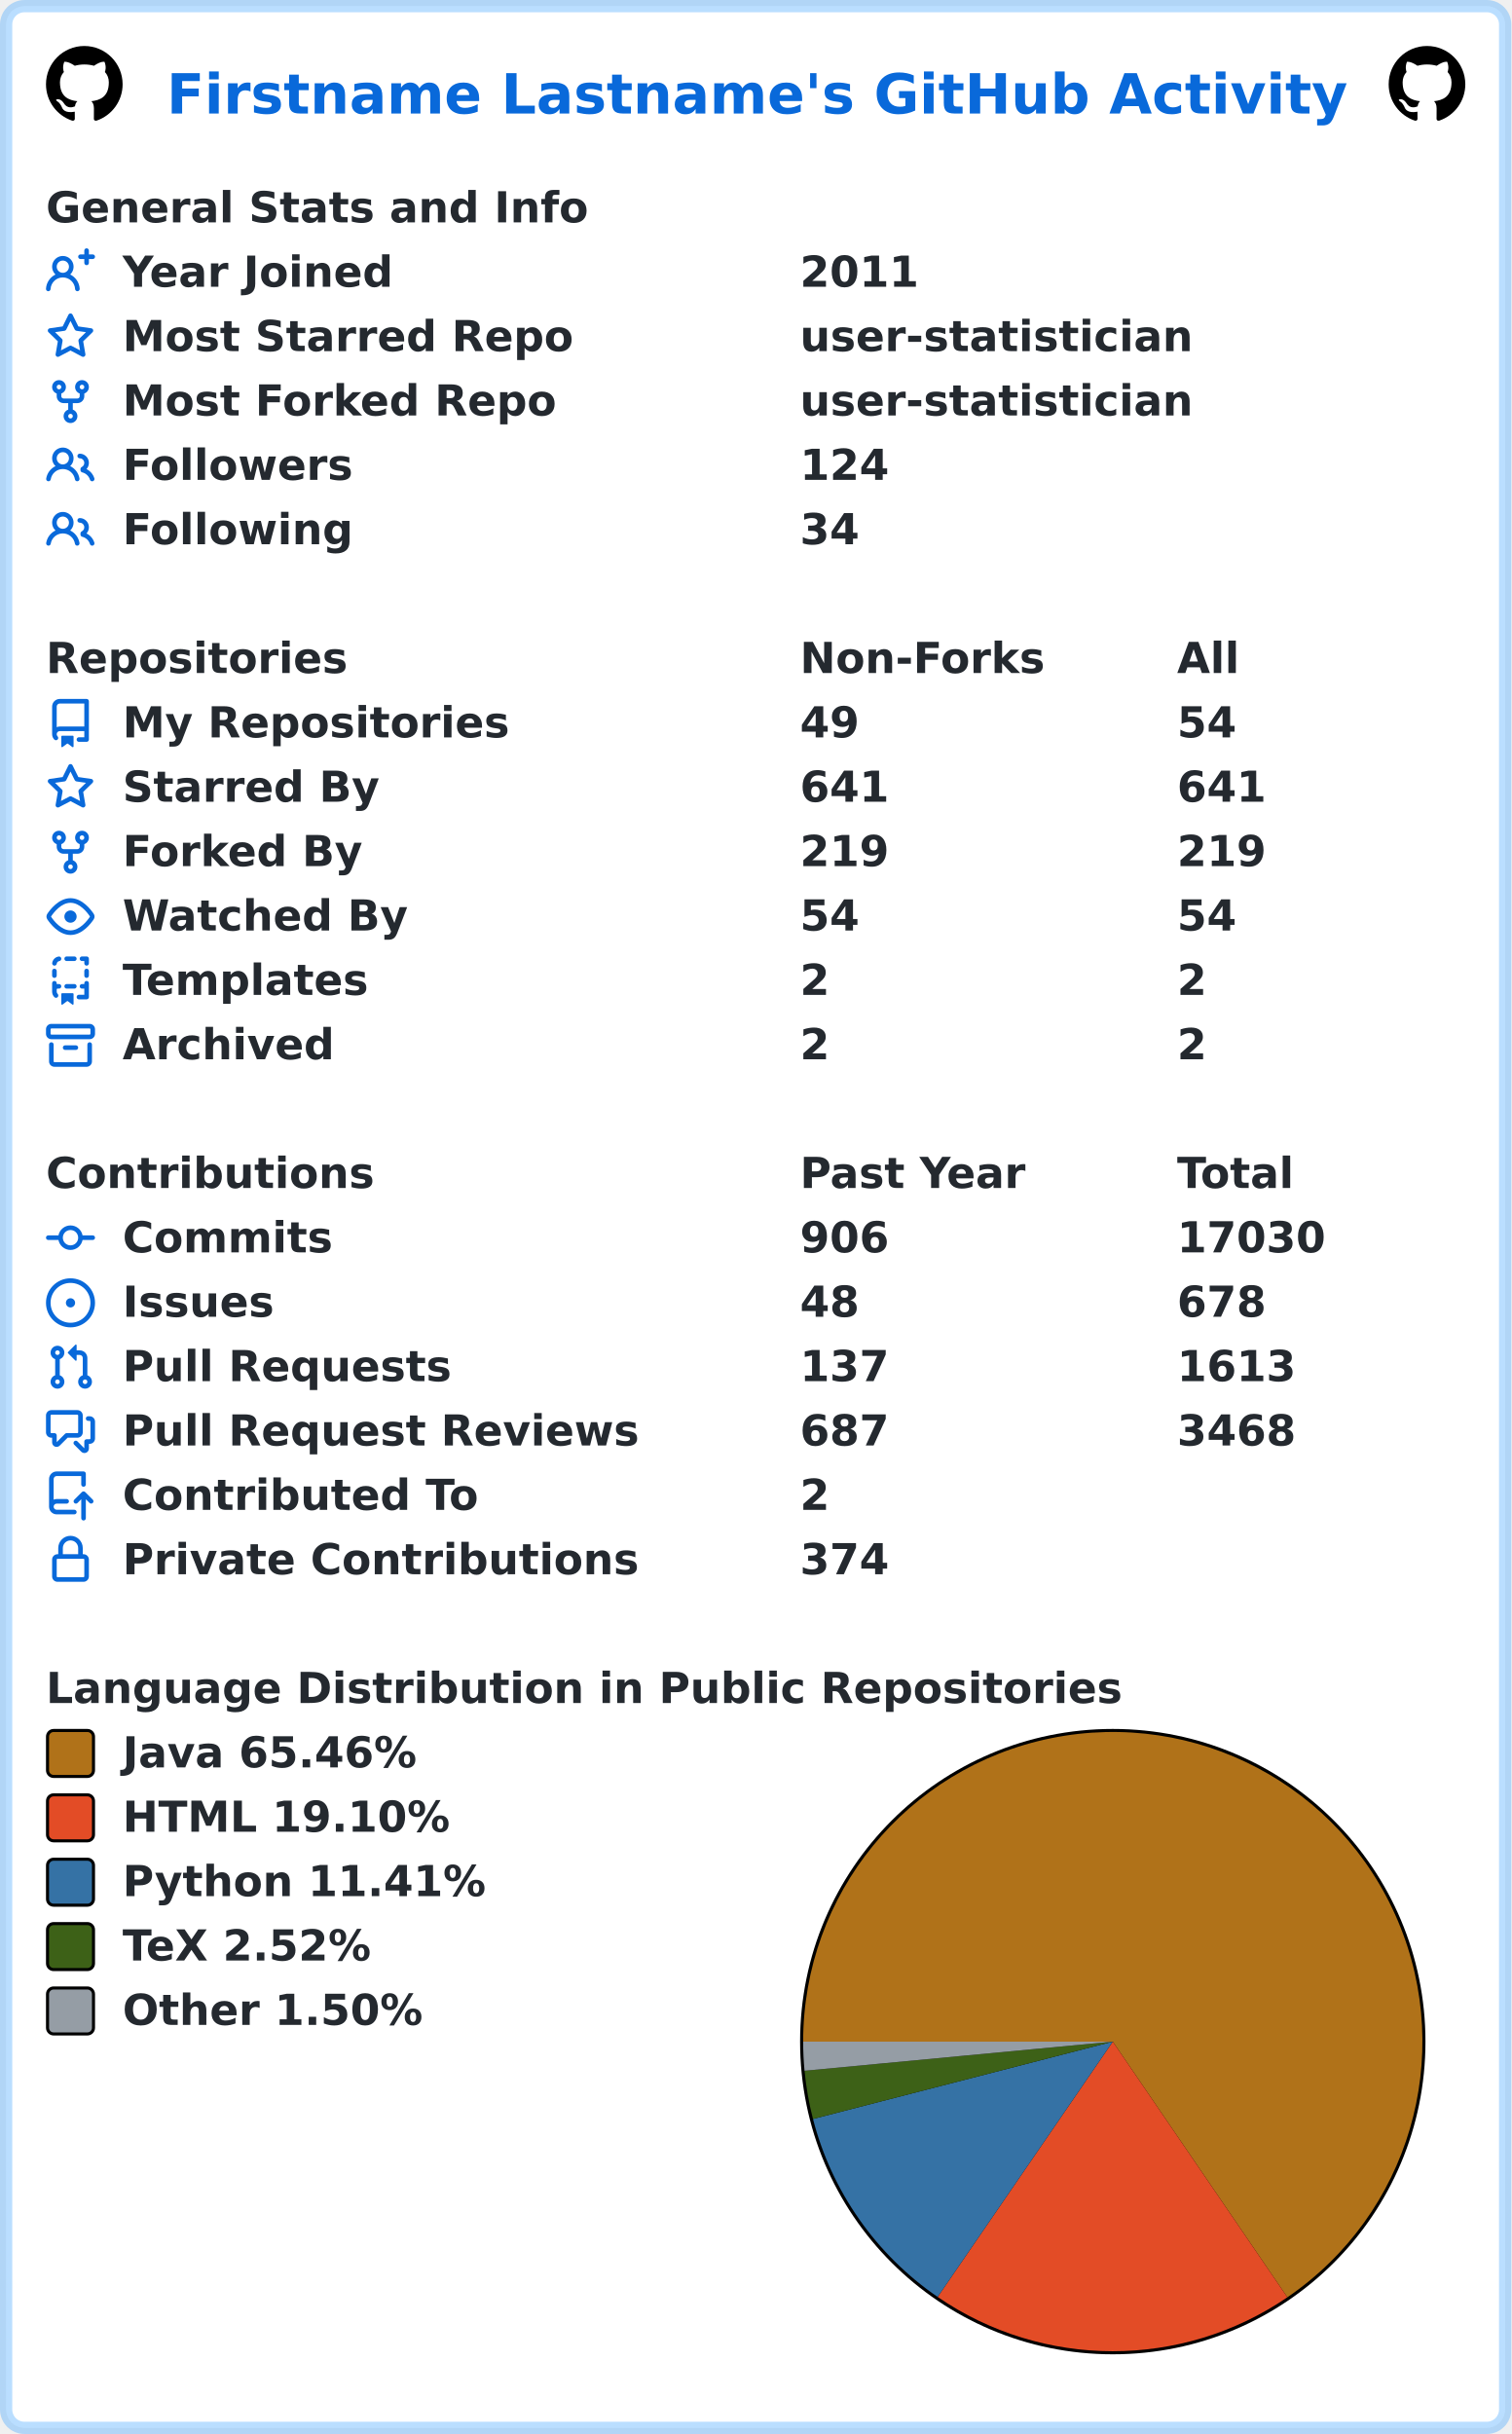
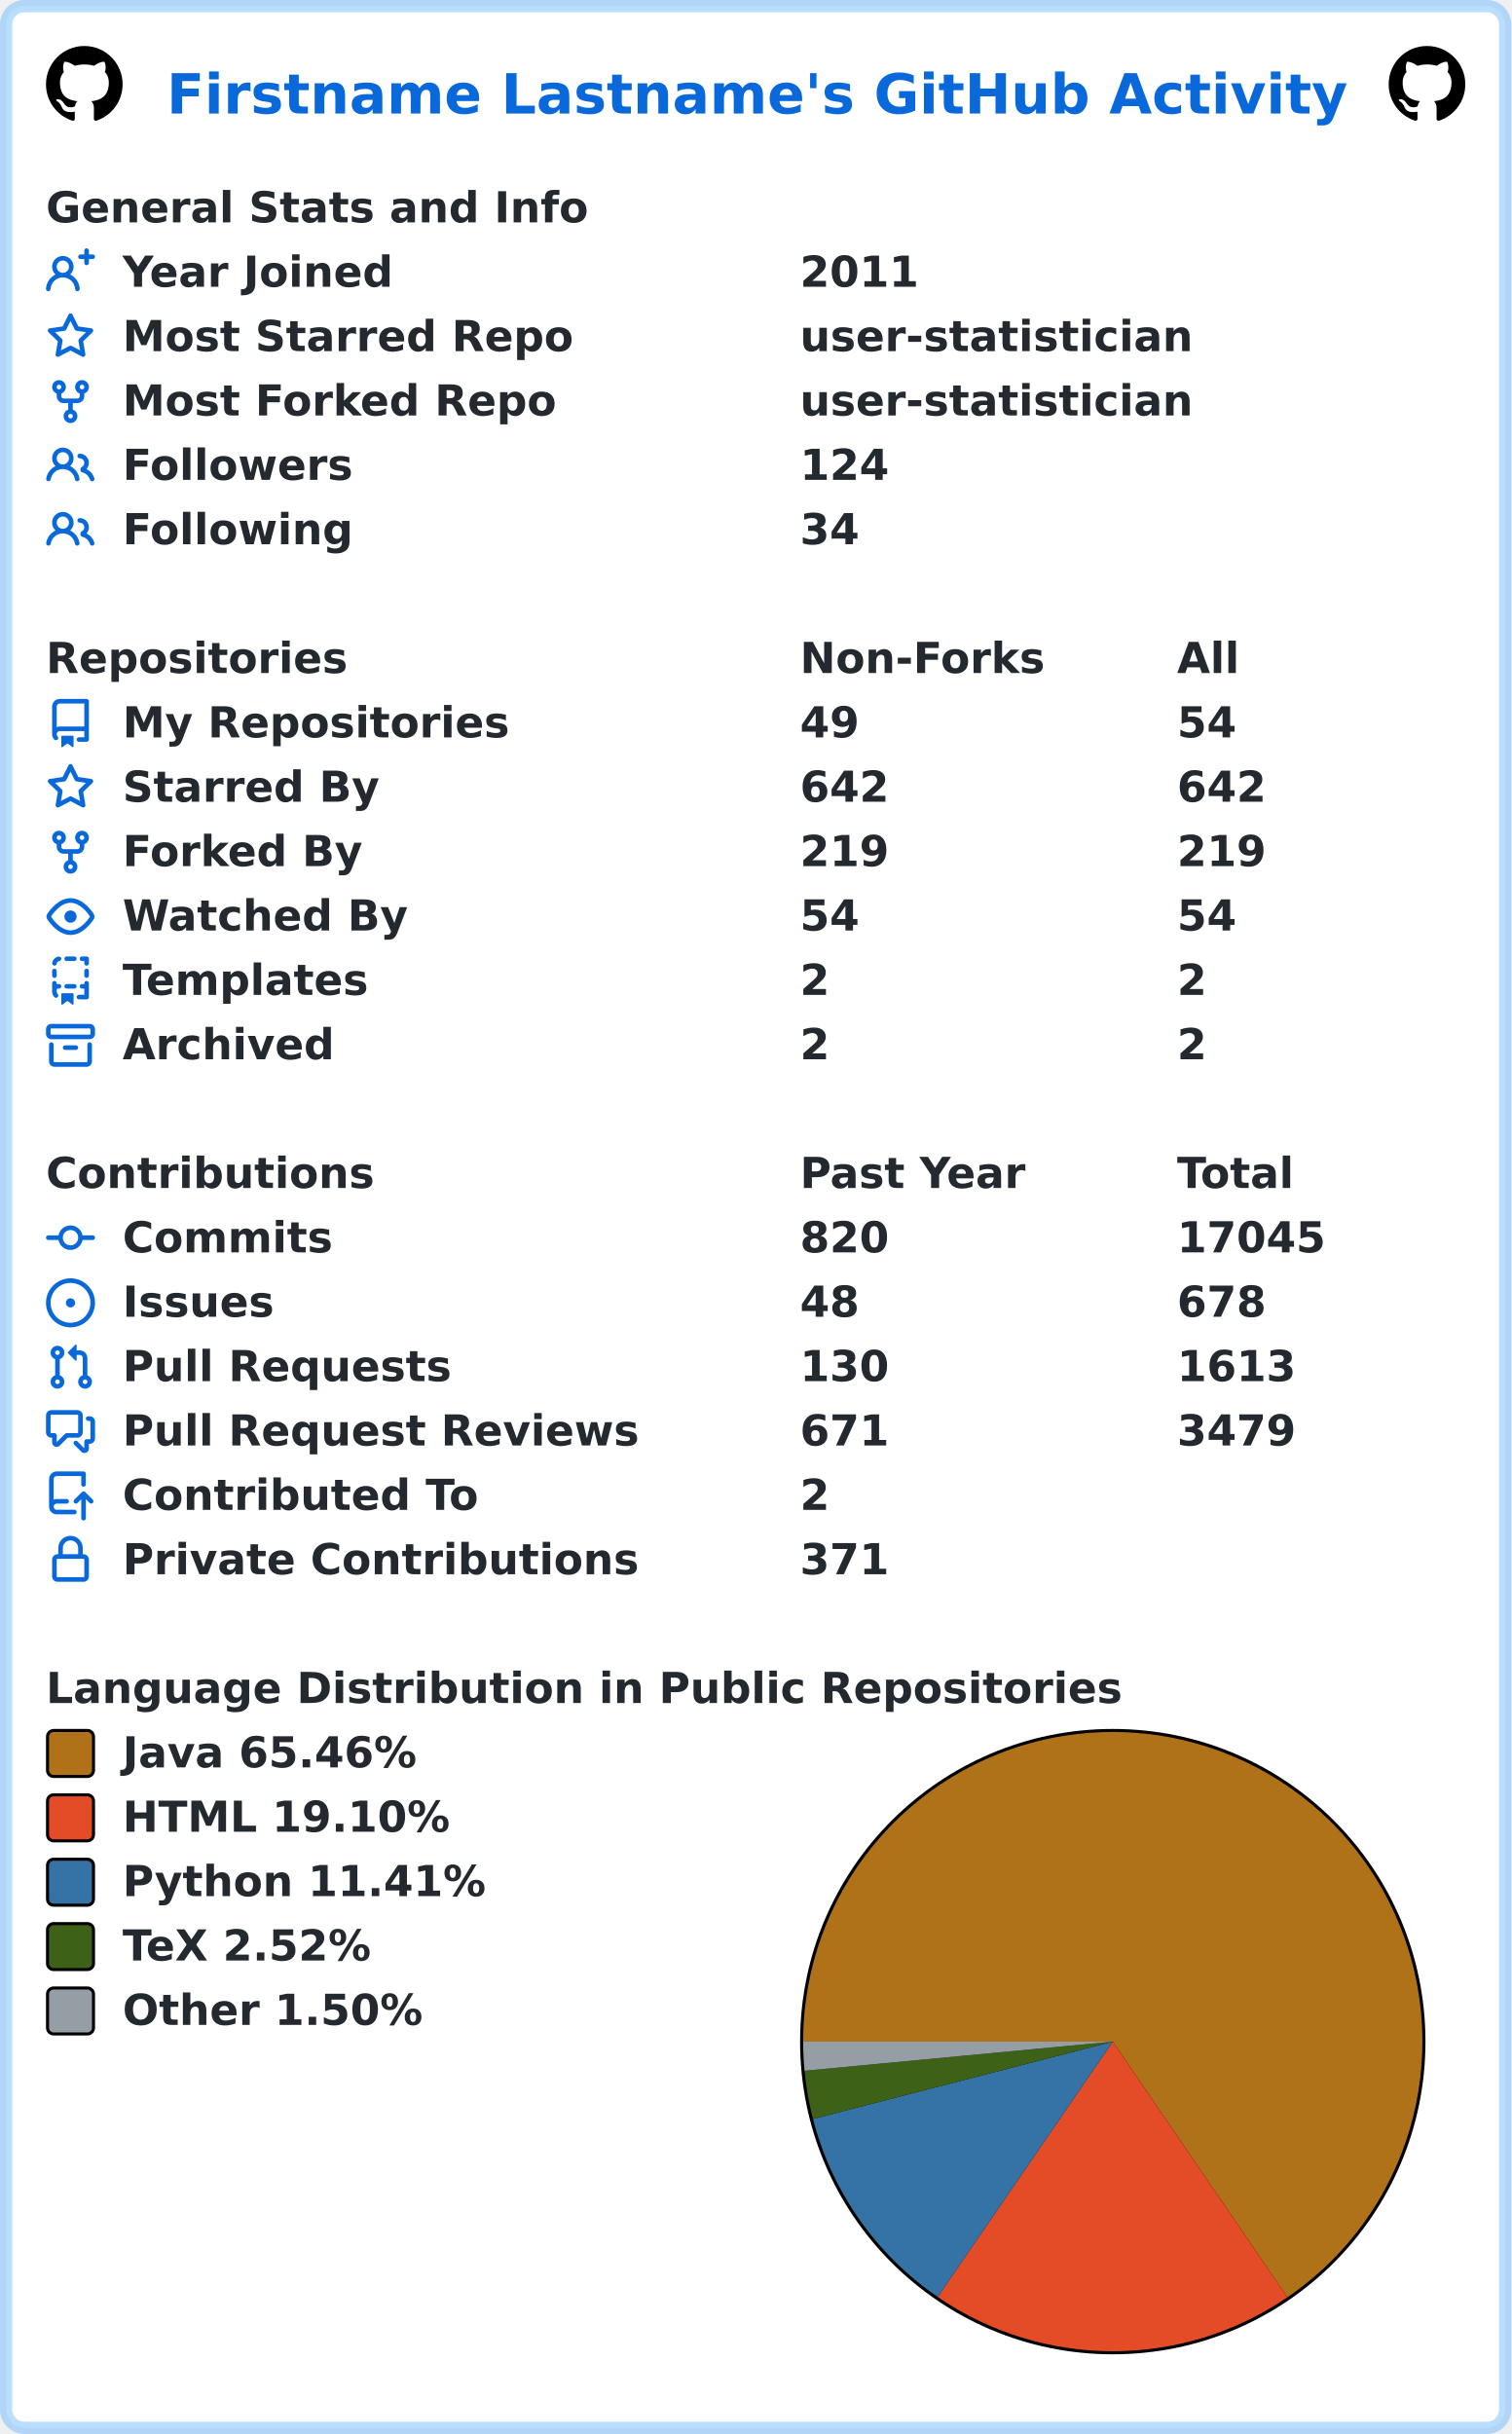
<svg xmlns="http://www.w3.org/2000/svg" width="493" height="794" viewBox="0 0 493 794" lang="en" xml:lang="en">
  <rect x="2" y="2" stroke-width="4" rx="6" width="489" height="790" stroke="rgba(84,174,255,0.4)" fill="#ffffff" />
  <g font-weight="600" font-size="110pt" font-family="Verdana,Geneva,DejaVu Sans,sans-serif" text-rendering="geometricPrecision">
    <text x="442" y="301" lengthAdjust="spacingAndGlyphs" textLength="3117" transform="scale(0.123)" fill="#0969da">Firstname Lastname's GitHub Activity</text>
    <svg x="15" y="15" width="25" height="25" viewBox="0 0 16 16">
      <path fill="#000000" fill-rule="evenodd" d="M8 0C3.58 0 0 3.58 0 8c0 3.54 2.29 6.53 5.47 7.59.4.07.55-.17.55-.38 0-.19-.01-.82-.01-1.49-2.01.37-2.53-.49-2.69-.94-.09-.23-.48-.94-.82-1.13-.28-.15-.68-.52-.01-.53.63-.01 1.08.58 1.23.82.72 1.21 1.87.87 2.33.66.07-.52.28-.87.51-1.07-1.78-.2-3.64-.89-3.64-3.95 0-.87.31-1.59.82-2.15-.08-.2-.36-1.02.08-2.12 0 0 .67-.21 2.2.82.64-.18 1.32-.27 2-.27.68 0 1.36.09 2 .27 1.53-1.04 2.2-.82 2.2-.82.44 1.1.16 1.92.08 2.12.51.56.82 1.27.82 2.15 0 3.07-1.87 3.75-3.65 3.95.29.25.54.73.54 1.48 0 1.07-.01 1.93-.01 2.2 0 .21.15.46.55.38A8.013 8.013 0 0016 8c0-4.42-3.58-8-8-8z" />
    </svg>
    <svg x="453" y="15" width="25" height="25" viewBox="0 0 16 16">
      <path fill="#000000" fill-rule="evenodd" d="M8 0C3.58 0 0 3.58 0 8c0 3.54 2.29 6.53 5.47 7.59.4.07.55-.17.55-.38 0-.19-.01-.82-.01-1.49-2.01.37-2.53-.49-2.69-.94-.09-.23-.48-.94-.82-1.13-.28-.15-.68-.52-.01-.53.63-.01 1.08.58 1.23.82.72 1.21 1.87.87 2.33.66.07-.52.28-.87.51-1.07-1.78-.2-3.64-.89-3.64-3.95 0-.87.31-1.59.82-2.15-.08-.2-.36-1.02.08-2.12 0 0 .67-.21 2.2.82.64-.18 1.32-.27 2-.27.68 0 1.36.09 2 .27 1.53-1.04 2.2-.82 2.2-.82.44 1.1.16 1.92.08 2.12.51.56.82 1.27.82 2.15 0 3.07-1.87 3.75-3.65 3.95.29.25.54.73.54 1.48 0 1.07-.01 1.93-.01 2.2 0 .21.15.46.55.38A8.013 8.013 0 0016 8c0-4.42-3.58-8-8-8z" />
    </svg>
    <g transform="translate(0, 60)" fill="#24292f">
      <g transform="translate(15, 0)">
        <g transform="scale(0.095)">
          <text x="0" y="132" textLength="1851" lengthAdjust="spacingAndGlyphs">General Stats and Info</text>
        </g>
      </g>
      <g transform="translate(15, 21)">
        <path fill="#0969da" fill-rule="evenodd" d="M13.25 0a.75.75 0 01.75.75V2h1.25a.75.75 0 010 1.5H14v1.25a.75.75 0 01-1.5 0V3.5h-1.25a.75.75 0 010-1.5h1.25V.75a.75.75 0 01.75-.75zM5.5 4a2 2 0 100 4 2 2 0 000-4zm2.4 4.548a3.5 3.5 0 10-4.799 0 5.527 5.527 0 00-3.1 4.66.75.75 0 101.498.085A4.01 4.01 0 015.5 9.5a4.01 4.01 0 014.001 3.793.75.75 0 101.498-.086 5.527 5.527 0 00-3.1-4.659z" />
        <g transform="scale(0.095)">
          <text lengthAdjust="spacingAndGlyphs" textLength="932" x="263" y="132">Year Joined</text>
          <text lengthAdjust="spacingAndGlyphs" textLength="420" x="2589" y="132">2011</text>
        </g>
      </g>
      <g transform="translate(15, 42)">
        <path fill="#0969da" fill-rule="evenodd" d="M8 .25a.75.75 0 01.673.418l1.882 3.815 4.21.612a.75.75 0 01.416 1.279l-3.046 2.97.719 4.192a.75.75 0 01-1.088.791L8 12.347l-3.766 1.98a.75.75 0 01-1.088-.79l.72-4.194L.818 6.374a.75.75 0 01.416-1.28l4.21-.611L7.327.668A.75.75 0 018 .25zm0 2.445L6.615 5.5a.75.75 0 01-.564.41l-3.097.45 2.24 2.184a.75.75 0 01.216.664l-.528 3.084 2.769-1.456a.75.75 0 01.698 0l2.77 1.456-.53-3.084a.75.75 0 01.216-.664l2.24-2.183-3.096-.45a.75.75 0 01-.564-.41L8 2.694v.001z" />
        <g transform="scale(0.095)">
          <text lengthAdjust="spacingAndGlyphs" textLength="1532" x="263" y="132">Most Starred Repo</text>
          <text lengthAdjust="spacingAndGlyphs" textLength="1320" x="2589" y="132">user-statistician</text>
        </g>
      </g>
      <g transform="translate(15, 63)">
        <path fill="#0969da" fill-rule="evenodd" d="M5 3.25a.75.75 0 11-1.5 0 .75.75 0 011.5 0zm0 2.122a2.25 2.25 0 10-1.5 0v.878A2.25 2.25 0 005.75 8.5h1.5v2.128a2.251 2.251 0 101.5 0V8.5h1.5a2.25 2.25 0 002.25-2.25v-.878a2.25 2.25 0 10-1.5 0v.878a.75.75 0 01-.75.75h-4.5A.75.75 0 015 6.25v-.878zm3.75 7.378a.75.75 0 11-1.5 0 .75.75 0 011.5 0zm3-8.75a.75.75 0 100-1.5.75.75 0 000 1.5z" />
        <g transform="scale(0.095)">
          <text lengthAdjust="spacingAndGlyphs" textLength="1485" x="263" y="132">Most Forked Repo</text>
          <text lengthAdjust="spacingAndGlyphs" textLength="1320" x="2589" y="132">user-statistician</text>
        </g>
      </g>
      <g transform="translate(15, 84)">
        <path fill="#0969da" fill-rule="evenodd" d="M5.5 3.5a2 2 0 100 4 2 2 0 000-4zM2 5.5a3.5 3.5 0 115.898 2.549 5.507 5.507 0 013.034 4.084.75.75 0 11-1.482.235 4.001 4.001 0 00-7.9 0 .75.75 0 01-1.482-.236A5.507 5.507 0 013.102 8.05 3.49 3.49 0 012 5.5zM11 4a.75.75 0 100 1.5 1.5 1.5 0 01.666 2.844.75.75 0 00-.416.672v.352a.75.75 0 00.574.73c1.2.289 2.162 1.2 2.522 2.372a.75.75 0 101.434-.44 5.01 5.01 0 00-2.56-3.012A3 3 0 0011 4z" />
        <g transform="scale(0.095)">
          <text lengthAdjust="spacingAndGlyphs" textLength="778" x="263" y="132">Followers</text>
          <text lengthAdjust="spacingAndGlyphs" textLength="315" x="2589" y="132">124</text>
        </g>
      </g>
      <g transform="translate(15, 105)">
        <path fill="#0969da" fill-rule="evenodd" d="M5.5 3.5a2 2 0 100 4 2 2 0 000-4zM2 5.5a3.5 3.5 0 115.898 2.549 5.507 5.507 0 013.034 4.084.75.75 0 11-1.482.235 4.001 4.001 0 00-7.9 0 .75.75 0 01-1.482-.236A5.507 5.507 0 013.102 8.05 3.49 3.49 0 012 5.5zM11 4a.75.75 0 100 1.5 1.5 1.5 0 01.666 2.844.75.75 0 00-.416.672v.352a.75.75 0 00.574.73c1.2.289 2.162 1.2 2.522 2.372a.75.75 0 101.434-.44 5.01 5.01 0 00-2.56-3.012A3 3 0 0011 4z" />
        <g transform="scale(0.095)">
          <text lengthAdjust="spacingAndGlyphs" textLength="780" x="263" y="132">Following</text>
          <text lengthAdjust="spacingAndGlyphs" textLength="210" x="2589" y="132">34</text>
        </g>
      </g>
    </g>
    <g transform="translate(0, 207)" fill="#24292f">
      <g transform="translate(15, 0)">
        <g transform="scale(0.095)">
          <text x="0" y="132" textLength="1020" lengthAdjust="spacingAndGlyphs">Repositories</text>
          <text x="2589" y="132" textLength="832" lengthAdjust="spacingAndGlyphs">Non-Forks</text>
          <text x="3884" y="132" textLength="206" lengthAdjust="spacingAndGlyphs">All</text>
        </g>
      </g>
      <g transform="translate(15, 21)">
        <path fill="#0969da" fill-rule="evenodd" d="M2 2.5A2.5 2.5 0 014.5 0h8.75a.75.75 0 01.75.75v12.5a.75.75 0 01-.75.75h-2.5a.75.75 0 110-1.5h1.75v-2h-8a1 1 0 00-.714 1.7.75.75 0 01-1.072 1.05A2.495 2.495 0 012 11.5v-9zm10.5-1V9h-8c-.356 0-.694.074-1 .208V2.5a1 1 0 011-1h8zM5 12.25v3.25a.25.25 0 00.4.2l1.45-1.087a.25.25 0 01.3 0L8.6 15.7a.25.25 0 00.4-.2v-3.25a.25.25 0 00-.25-.25h-3.5a.25.25 0 00-.25.25z" />
        <g transform="scale(0.095)">
          <text lengthAdjust="spacingAndGlyphs" textLength="1312" x="263" y="132">My Repositories</text>
          <text lengthAdjust="spacingAndGlyphs" textLength="210" x="2589" y="132">49</text>
          <text lengthAdjust="spacingAndGlyphs" textLength="210" x="3884" y="132">54</text>
        </g>
      </g>
      <g transform="translate(15, 42)">
        <path fill="#0969da" fill-rule="evenodd" d="M8 .25a.75.75 0 01.673.418l1.882 3.815 4.21.612a.75.75 0 01.416 1.279l-3.046 2.97.719 4.192a.75.75 0 01-1.088.791L8 12.347l-3.766 1.98a.75.75 0 01-1.088-.79l.72-4.194L.818 6.374a.75.75 0 01.416-1.28l4.21-.611L7.327.668A.75.75 0 018 .25zm0 2.445L6.615 5.5a.75.75 0 01-.564.41l-3.097.45 2.24 2.184a.75.75 0 01.216.664l-.528 3.084 2.769-1.456a.75.75 0 01.698 0l2.77 1.456-.53-3.084a.75.75 0 01.216-.664l2.24-2.183-3.096-.45a.75.75 0 01-.564-.41L8 2.694v.001z" />
        <g transform="scale(0.095)">
          <text lengthAdjust="spacingAndGlyphs" textLength="874" x="263" y="132">Starred By</text>
-           <text lengthAdjust="spacingAndGlyphs" textLength="315" x="2589" y="132">641</text>
-           <text lengthAdjust="spacingAndGlyphs" textLength="315" x="3884" y="132">641</text>
+           <text lengthAdjust="spacingAndGlyphs" textLength="315" x="2589" y="132">642</text>
+           <text lengthAdjust="spacingAndGlyphs" textLength="315" x="3884" y="132">642</text>
        </g>
      </g>
      <g transform="translate(15, 63)">
        <path fill="#0969da" fill-rule="evenodd" d="M5 3.25a.75.75 0 11-1.5 0 .75.75 0 011.5 0zm0 2.122a2.25 2.25 0 10-1.5 0v.878A2.25 2.25 0 005.75 8.5h1.5v2.128a2.251 2.251 0 101.5 0V8.5h1.5a2.25 2.25 0 002.25-2.25v-.878a2.25 2.25 0 10-1.5 0v.878a.75.75 0 01-.75.75h-4.5A.75.75 0 015 6.25v-.878zm3.75 7.378a.75.75 0 11-1.5 0 .75.75 0 011.5 0zm3-8.75a.75.75 0 100-1.5.75.75 0 000 1.5z" />
        <g transform="scale(0.095)">
          <text lengthAdjust="spacingAndGlyphs" textLength="828" x="263" y="132">Forked By</text>
          <text lengthAdjust="spacingAndGlyphs" textLength="315" x="2589" y="132">219</text>
          <text lengthAdjust="spacingAndGlyphs" textLength="315" x="3884" y="132">219</text>
        </g>
      </g>
      <g transform="translate(15, 84)">
        <path fill="#0969da" fill-rule="evenodd" d="M1.679 7.932c.412-.621 1.242-1.75 2.366-2.717C5.175 4.242 6.527 3.5 8 3.5c1.473 0 2.824.742 3.955 1.715 1.124.967 1.954 2.096 2.366 2.717a.119.119 0 010 .136c-.412.621-1.242 1.75-2.366 2.717C10.825 11.758 9.473 12.5 8 12.5c-1.473 0-2.824-.742-3.955-1.715C2.92 9.818 2.09 8.69 1.679 8.068a.119.119 0 010-.136zM8 2c-1.981 0-3.67.992-4.933 2.078C1.797 5.169.88 6.423.43 7.1a1.619 1.619 0 000 1.798c.45.678 1.367 1.932 2.637 3.024C4.329 13.008 6.019 14 8 14c1.981 0 3.67-.992 4.933-2.078 1.27-1.091 2.187-2.345 2.637-3.023a1.619 1.619 0 000-1.798c-.45-.678-1.367-1.932-2.637-3.023C11.671 2.992 9.981 2 8 2zm0 8a2 2 0 100-4 2 2 0 000 4z" />
        <g transform="scale(0.095)">
          <text lengthAdjust="spacingAndGlyphs" textLength="993" x="263" y="132">Watched By</text>
          <text lengthAdjust="spacingAndGlyphs" textLength="210" x="2589" y="132">54</text>
          <text lengthAdjust="spacingAndGlyphs" textLength="210" x="3884" y="132">54</text>
        </g>
      </g>
      <g transform="translate(15, 105)">
        <path fill="#0969da" fill-rule="evenodd" d="M6 .75A.75.75 0 016.75 0h2.5a.75.75 0 010 1.5h-2.5A.75.75 0 016 .75zm5 0a.75.75 0 01.75-.75h1.5a.75.75 0 01.75.75v1.5a.75.75 0 01-1.5 0V1.5h-.75A.75.75 0 0111 .75zM4.992.662a.75.75 0 01-.636.848c-.436.063-.783.41-.846.846a.75.75 0 01-1.485-.212A2.501 2.501 0 014.144.025a.75.75 0 01.848.637zM2.75 4a.75.75 0 01.75.75v1.5a.75.75 0 01-1.5 0v-1.5A.75.75 0 012.75 4zm10.5 0a.75.75 0 01.75.75v1.5a.75.75 0 01-1.5 0v-1.5a.75.75 0 01.75-.75zM2.75 8a.75.75 0 01.75.75v.268A1.72 1.72 0 013.75 9h.5a.75.75 0 010 1.5h-.5a.25.25 0 00-.25.25v.75c0 .28.114.532.3.714a.75.75 0 01-1.05 1.072A2.495 2.495 0 012 11.5V8.75A.75.75 0 012.75 8zm10.5 0a.75.75 0 01.75.75v4.5a.75.75 0 01-.75.75h-2.5a.75.75 0 010-1.5h1.75v-2h-.75a.75.75 0 010-1.5h.75v-.25a.75.75 0 01.75-.75zM6 9.75A.75.75 0 016.75 9h2.5a.75.75 0 010 1.5h-2.5A.75.75 0 016 9.75zm-1 2.5v3.25a.25.25 0 00.4.2l1.45-1.087a.25.25 0 01.3 0L8.6 15.7a.25.25 0 00.4-.2v-3.25a.25.25 0 00-.25-.25h-3.5a.25.25 0 00-.25.25z" />
        <g transform="scale(0.095)">
          <text lengthAdjust="spacingAndGlyphs" textLength="868" x="263" y="132">Templates</text>
          <text lengthAdjust="spacingAndGlyphs" textLength="105" x="2589" y="132">2</text>
          <text lengthAdjust="spacingAndGlyphs" textLength="105" x="3884" y="132">2</text>
        </g>
      </g>
      <g transform="translate(15, 126)">
        <path fill="#0969da" fill-rule="evenodd" d="M1.75 2.5a.25.25 0 00-.25.25v1.5c0 .138.112.25.25.25h12.5a.25.25 0 00.25-.25v-1.5a.25.25 0 00-.25-.25H1.75zM0 2.75C0 1.784.784 1 1.75 1h12.5c.966 0 1.75.784 1.75 1.75v1.5A1.75 1.75 0 0114.25 6H1.75A1.75 1.75 0 010 4.25v-1.5zM1.75 7a.75.75 0 01.75.75v5.5c0 .138.112.25.25.25h10.5a.25.25 0 00.25-.25v-5.5a.75.75 0 111.5 0v5.5A1.75 1.75 0 0113.25 15H2.75A1.75 1.75 0 011 13.25v-5.5A.75.75 0 011.75 7zm4.5 1a.75.75 0 000 1.5h3.5a.75.75 0 100-1.5h-3.5z" />
        <g transform="scale(0.095)">
          <text lengthAdjust="spacingAndGlyphs" textLength="726" x="263" y="132">Archived</text>
          <text lengthAdjust="spacingAndGlyphs" textLength="105" x="2589" y="132">2</text>
          <text lengthAdjust="spacingAndGlyphs" textLength="105" x="3884" y="132">2</text>
        </g>
      </g>
    </g>
    <g transform="translate(0, 375)" fill="#24292f">
      <g transform="translate(15, 0)">
        <g transform="scale(0.095)">
          <text x="0" y="132" textLength="1112" lengthAdjust="spacingAndGlyphs">Contributions</text>
          <text x="2589" y="132" textLength="774" lengthAdjust="spacingAndGlyphs">Past Year</text>
          <text x="3884" y="132" textLength="414" lengthAdjust="spacingAndGlyphs">Total</text>
        </g>
      </g>
      <g transform="translate(15, 21)">
        <path fill="#0969da" fill-rule="evenodd" d="M10.5 7.75a2.5 2.5 0 11-5 0 2.5 2.5 0 015 0zm1.43.75a4.002 4.002 0 01-7.86 0H.75a.75.75 0 110-1.5h3.32a4.001 4.001 0 017.86 0h3.32a.75.75 0 110 1.5h-3.32z" />
        <g transform="scale(0.095)">
          <text lengthAdjust="spacingAndGlyphs" textLength="734" x="263" y="132">Commits</text>
-           <text lengthAdjust="spacingAndGlyphs" textLength="315" x="2589" y="132">906</text>
-           <text lengthAdjust="spacingAndGlyphs" textLength="525" x="3884" y="132">17030</text>
+           <text lengthAdjust="spacingAndGlyphs" textLength="315" x="2589" y="132">820</text>
+           <text lengthAdjust="spacingAndGlyphs" textLength="525" x="3884" y="132">17045</text>
        </g>
      </g>
      <g transform="translate(15, 42)">
        <path fill="#0969da" d="M8 9.5a1.5 1.5 0 100-3 1.5 1.5 0 000 3z" />
        <path fill="#0969da" fill-rule="evenodd" d="M8 0a8 8 0 100 16A8 8 0 008 0zM1.5 8a6.5 6.5 0 1113 0 6.5 6.5 0 01-13 0z" />
        <g transform="scale(0.095)">
          <text lengthAdjust="spacingAndGlyphs" textLength="512" x="263" y="132">Issues</text>
          <text lengthAdjust="spacingAndGlyphs" textLength="210" x="2589" y="132">48</text>
          <text lengthAdjust="spacingAndGlyphs" textLength="315" x="3884" y="132">678</text>
        </g>
      </g>
      <g transform="translate(15, 63)">
        <path fill="#0969da" fill-rule="evenodd" d="M7.177 3.073L9.573.677A.25.25 0 0110 .854v4.792a.25.25 0 01-.427.177L7.177 3.427a.25.25 0 010-.354zM3.75 2.5a.75.75 0 100 1.5.75.75 0 000-1.5zm-2.25.75a2.25 2.25 0 113 2.122v5.256a2.251 2.251 0 11-1.5 0V5.372A2.25 2.25 0 011.5 3.25zM11 2.5h-1V4h1a1 1 0 011 1v5.628a2.251 2.251 0 101.5 0V5A2.5 2.5 0 0011 2.5zm1 10.25a.75.75 0 111.5 0 .75.75 0 01-1.5 0zM3.75 12a.75.75 0 100 1.5.75.75 0 000-1.5z" />
        <g transform="scale(0.095)">
          <text lengthAdjust="spacingAndGlyphs" textLength="1113" x="263" y="132">Pull Requests</text>
-           <text lengthAdjust="spacingAndGlyphs" textLength="315" x="2589" y="132">137</text>
+           <text lengthAdjust="spacingAndGlyphs" textLength="315" x="2589" y="132">130</text>
          <text lengthAdjust="spacingAndGlyphs" textLength="420" x="3884" y="132">1613</text>
        </g>
      </g>
      <g transform="translate(15, 84)">
        <path fill="#0969da" fill-rule="evenodd" d="M1.5 2.75a.25.25 0 01.25-.25h8.5a.25.25 0 01.25.25v5.5a.25.25 0 01-.25.25h-3.5a.75.75 0 00-.53.22L3.5 11.44V9.25a.75.75 0 00-.75-.75h-1a.25.25 0 01-.25-.25v-5.5zM1.75 1A1.75 1.75 0 000 2.75v5.5C0 9.216.784 10 1.75 10H2v1.543a1.457 1.457 0 002.487 1.03L7.061 10h3.189A1.75 1.75 0 0012 8.25v-5.5A1.75 1.75 0 0010.25 1h-8.5zM14.5 4.75a.25.25 0 00-.25-.25h-.5a.75.75 0 110-1.5h.5c.966 0 1.75.784 1.75 1.75v5.5A1.75 1.75 0 0114.25 12H14v1.543a1.457 1.457 0 01-2.487 1.03L9.22 12.28a.75.75 0 111.06-1.06l2.22 2.22v-2.19a.75.75 0 01.75-.75h1a.25.25 0 00.25-.25v-5.5z" />
        <g transform="scale(0.095)">
          <text lengthAdjust="spacingAndGlyphs" textLength="1762" x="263" y="132">Pull Request Reviews</text>
-           <text lengthAdjust="spacingAndGlyphs" textLength="315" x="2589" y="132">687</text>
-           <text lengthAdjust="spacingAndGlyphs" textLength="420" x="3884" y="132">3468</text>
+           <text lengthAdjust="spacingAndGlyphs" textLength="315" x="2589" y="132">671</text>
+           <text lengthAdjust="spacingAndGlyphs" textLength="420" x="3884" y="132">3479</text>
        </g>
      </g>
      <g transform="translate(15, 105)">
        <path fill="#0969da" fill-rule="evenodd" d="M1 2.5A2.5 2.5 0 013.5 0h8.75a.75.75 0 01.75.75v3.5a.75.75 0 01-1.5 0V1.5h-8a1 1 0 00-1 1v6.708A2.492 2.492 0 013.5 9h3.25a.75.75 0 010 1.5H3.5a1 1 0 100 2h5.75a.75.75 0 010 1.5H3.5A2.5 2.5 0 011 11.5v-9zm13.23 7.79a.75.75 0 001.06-1.06l-2.505-2.505a.75.75 0 00-1.06 0L9.22 9.229a.75.75 0 001.06 1.061l1.225-1.224v6.184a.75.75 0 001.5 0V9.066l1.224 1.224z" />
        <g transform="scale(0.095)">
          <text lengthAdjust="spacingAndGlyphs" textLength="1234" x="263" y="132">Contributed To</text>
          <text lengthAdjust="spacingAndGlyphs" textLength="105" x="2589" y="132">2</text>
        </g>
      </g>
      <g transform="translate(15, 126)">
        <path fill="#0969da" fill-rule="evenodd" d="M4 4v2h-.25A1.75 1.75 0 002 7.75v5.5c0 .966.784 1.75 1.75 1.75h8.5A1.75 1.75 0 0014 13.25v-5.5A1.75 1.75 0 0012.25 6H12V4a4 4 0 10-8 0zm6.5 2V4a2.5 2.5 0 00-5 0v2h5zM12 7.5h.25a.25.25 0 01.25.25v5.5a.25.25 0 01-.25.25h-8.5a.25.25 0 01-.25-.25v-5.5a.25.25 0 01.25-.25H12z" />
        <g transform="scale(0.095)">
          <text lengthAdjust="spacingAndGlyphs" textLength="1742" x="263" y="132">Private Contributions</text>
-           <text lengthAdjust="spacingAndGlyphs" textLength="315" x="2589" y="132">374</text>
+           <text lengthAdjust="spacingAndGlyphs" textLength="315" x="2589" y="132">371</text>
        </g>
      </g>
    </g>
    <g transform="translate(0, 543)" fill="#24292f">
      <g transform="translate(15, 0)">
        <g transform="scale(0.095)">
          <text x="0" y="132" textLength="3652" lengthAdjust="spacingAndGlyphs">Language Distribution in Public Repositories</text>
        </g>
      </g>
      <g transform="translate(261, 21)">
        <circle cx="102" cy="102" r="102" fill="#000000" />
      </g>
      <g transform="translate(262, 22)">
        <path fill-rule="evenodd" fill="#b07219" d="M 0.0,101 A 101 101 0 1 1 157.96 184.406 L 101,101 Z" />
        <path fill-rule="evenodd" fill="#e34c26" d="M 157.96,184.406 A 101 101 0 0 1 43.87 184.289 L 101,101 Z" />
        <path fill-rule="evenodd" fill="#3572A5" d="M 43.87,184.289 A 101 101 0 0 1 3.203 126.232 L 101,101 Z" />
        <path fill-rule="evenodd" fill="#3D6117" d="M 3.203,126.232 A 101 101 0 0 1 0.448 110.502 L 101,101 Z" />
        <path fill-rule="evenodd" fill="#959da5" d="M 0.448,110.502 A 101 101 0 0 1 0.0 101 L 101,101 Z" />
      </g>
      <g transform="translate(15, 21)">
        <rect x="0.5" y="0.5" rx="2" width="15" height="15" fill="#b07219" stroke-width="1" stroke="#000000" />
        <text transform="scale(0.095)" x="263" y="132" textLength="1038" lengthAdjust="spacingAndGlyphs">Java 65.46%</text>
      </g>
      <g transform="translate(15, 42)">
        <rect x="0.5" y="0.5" rx="2" width="15" height="15" fill="#e34c26" stroke-width="1" stroke="#000000" />
        <text transform="scale(0.095)" x="263" y="132" textLength="1142" lengthAdjust="spacingAndGlyphs">HTML 19.10%</text>
      </g>
      <g transform="translate(15, 63)">
        <rect x="0.5" y="0.5" rx="2" width="15" height="15" fill="#3572A5" stroke-width="1" stroke="#000000" />
        <text transform="scale(0.095)" x="263" y="132" textLength="1254" lengthAdjust="spacingAndGlyphs">Python 11.41%</text>
      </g>
      <g transform="translate(15, 84)">
        <rect x="0.5" y="0.5" rx="2" width="15" height="15" fill="#3D6117" stroke-width="1" stroke="#000000" />
        <text transform="scale(0.095)" x="263" y="132" textLength="894" lengthAdjust="spacingAndGlyphs">TeX 2.52%</text>
      </g>
      <g transform="translate(15, 105)">
        <rect x="0.5" y="0.5" rx="2" width="15" height="15" fill="#959da5" stroke-width="1" stroke="#000000" />
        <text transform="scale(0.095)" x="263" y="132" textLength="1047" lengthAdjust="spacingAndGlyphs">Other 1.50%</text>
      </g>
    </g>
  </g>
</svg>
